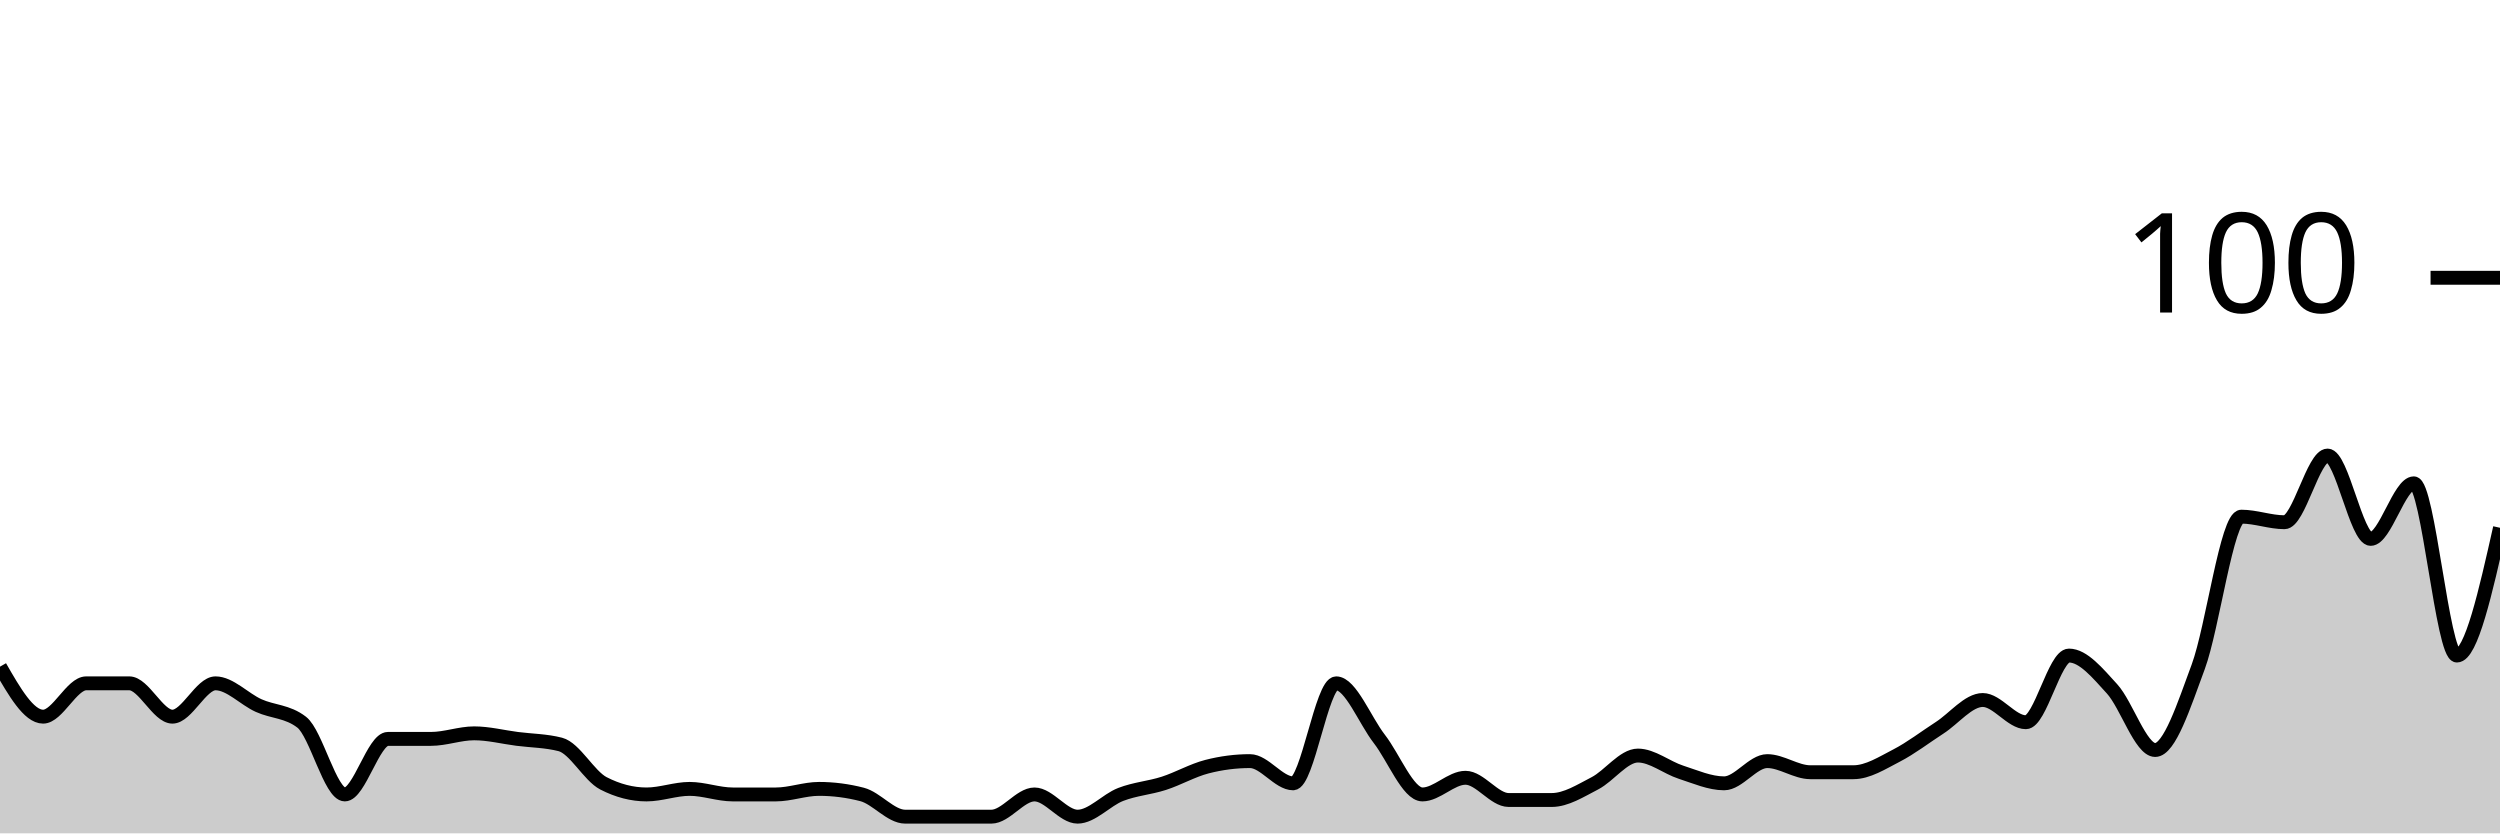
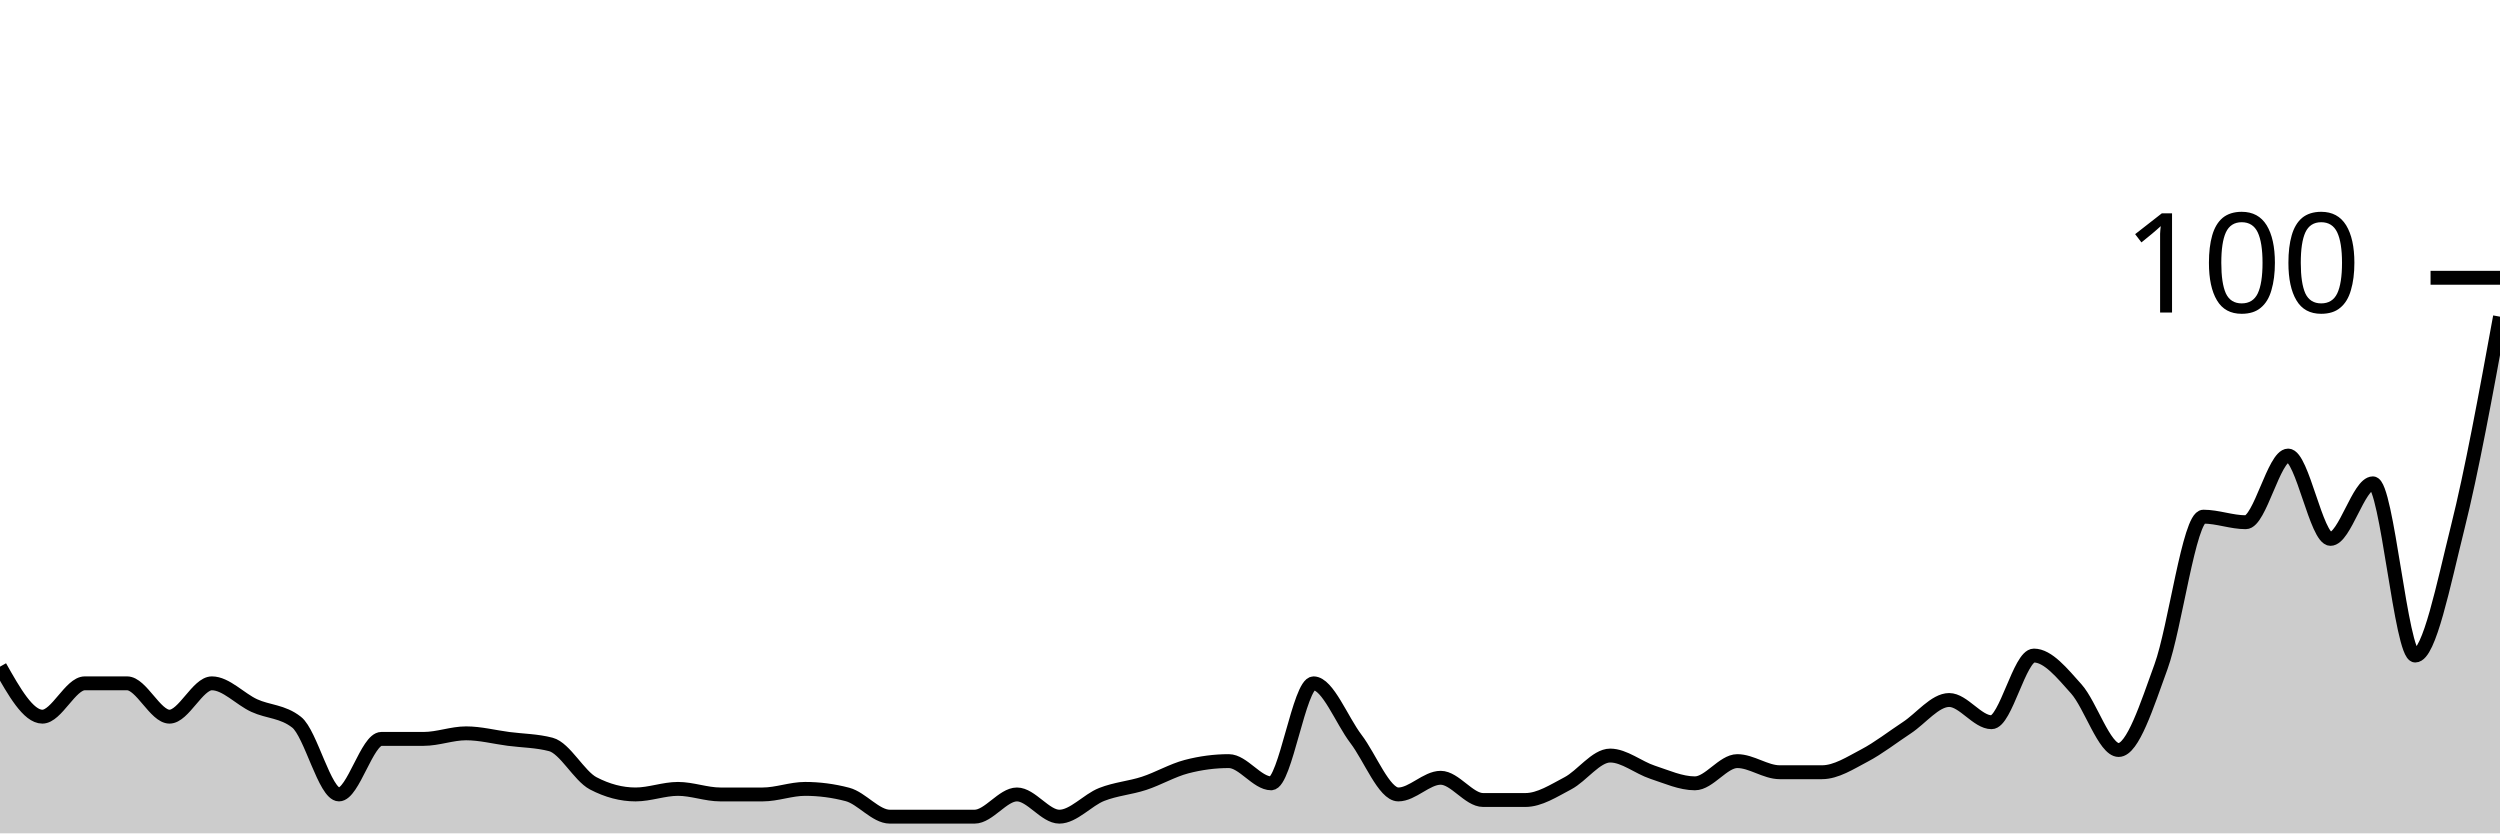
<svg xmlns="http://www.w3.org/2000/svg" viewBox="0 0 180 60">
  <g transform="translate(0,20)">
-     <path class="area" fill="rgba(0, 0, 0, 0.2)" d="M0,28C1.034,29.8,2.069,31.6,3.103,31.6C4.138,31.6,5.172,29.2,6.207,29.2C7.241,29.2,8.276,29.2,9.31,29.2C10.345,29.2,11.379,31.6,12.414,31.6C13.448,31.6,14.483,29.2,15.517,29.2C16.552,29.2,17.586,30.333,18.621,30.8C19.655,31.267,20.69,31.2,21.724,32C22.759,32.8,23.793,37.2,24.828,37.2C25.862,37.2,26.897,33.2,27.931,33.2C28.966,33.2,30,33.2,31.034,33.2C32.069,33.2,33.103,32.8,34.138,32.8C35.172,32.8,36.207,33.067,37.241,33.2C38.276,33.333,39.31,33.333,40.345,33.6C41.379,33.867,42.414,35.867,43.448,36.4C44.483,36.933,45.517,37.2,46.552,37.2C47.586,37.2,48.621,36.8,49.655,36.8C50.69,36.8,51.724,37.2,52.759,37.2C53.793,37.2,54.828,37.2,55.862,37.2C56.897,37.2,57.931,36.8,58.966,36.8C60,36.8,61.034,36.933,62.069,37.2C63.103,37.467,64.138,38.8,65.172,38.8C66.207,38.8,67.241,38.8,68.276,38.8C69.31,38.8,70.345,38.8,71.379,38.8C72.414,38.8,73.448,37.2,74.483,37.2C75.517,37.2,76.552,38.8,77.586,38.8C78.621,38.8,79.655,37.6,80.69,37.2C81.724,36.8,82.759,36.733,83.793,36.4C84.828,36.067,85.862,35.467,86.897,35.2C87.931,34.933,88.966,34.8,90,34.8C91.034,34.8,92.069,36.4,93.103,36.4C94.138,36.4,95.172,29.2,96.207,29.2C97.241,29.2,98.276,31.867,99.31,33.2C100.345,34.533,101.379,37.2,102.414,37.2C103.448,37.2,104.483,36,105.517,36C106.552,36,107.586,37.6,108.621,37.6C109.655,37.6,110.69,37.6,111.724,37.6C112.759,37.6,113.793,36.933,114.828,36.4C115.862,35.867,116.897,34.4,117.931,34.4C118.966,34.4,120,35.267,121.034,35.6C122.069,35.933,123.103,36.4,124.138,36.4C125.172,36.4,126.207,34.8,127.241,34.8C128.276,34.8,129.31,35.6,130.345,35.6C131.379,35.6,132.414,35.6,133.448,35.6C134.483,35.6,135.517,34.933,136.552,34.4C137.586,33.867,138.621,33.067,139.655,32.4C140.69,31.733,141.724,30.4,142.759,30.4C143.793,30.4,144.828,32,145.862,32C146.897,32,147.931,27.2,148.966,27.2C150,27.2,151.034,28.467,152.069,29.6C153.103,30.733,154.138,34,155.172,34C156.207,34,157.241,30.8,158.276,28C159.31,25.2,160.345,17.2,161.379,17.2C162.414,17.2,163.448,17.6,164.483,17.6C165.517,17.6,166.552,12.8,167.586,12.8C168.621,12.8,169.655,18.8,170.69,18.8C171.724,18.8,172.759,14.8,173.793,14.8C174.828,14.8,175.862,27.2,176.897,27.2C177.931,27.2,178.966,22.6,180,18L180,40C178.966,40,177.931,40,176.897,40C175.862,40,174.828,40,173.793,40C172.759,40,171.724,40,170.69,40C169.655,40,168.621,40,167.586,40C166.552,40,165.517,40,164.483,40C163.448,40,162.414,40,161.379,40C160.345,40,159.31,40,158.276,40C157.241,40,156.207,40,155.172,40C154.138,40,153.103,40,152.069,40C151.034,40,150,40,148.966,40C147.931,40,146.897,40,145.862,40C144.828,40,143.793,40,142.759,40C141.724,40,140.69,40,139.655,40C138.621,40,137.586,40,136.552,40C135.517,40,134.483,40,133.448,40C132.414,40,131.379,40,130.345,40C129.31,40,128.276,40,127.241,40C126.207,40,125.172,40,124.138,40C123.103,40,122.069,40,121.034,40C120,40,118.966,40,117.931,40C116.897,40,115.862,40,114.828,40C113.793,40,112.759,40,111.724,40C110.69,40,109.655,40,108.621,40C107.586,40,106.552,40,105.517,40C104.483,40,103.448,40,102.414,40C101.379,40,100.345,40,99.31,40C98.276,40,97.241,40,96.207,40C95.172,40,94.138,40,93.103,40C92.069,40,91.034,40,90,40C88.966,40,87.931,40,86.897,40C85.862,40,84.828,40,83.793,40C82.759,40,81.724,40,80.69,40C79.655,40,78.621,40,77.586,40C76.552,40,75.517,40,74.483,40C73.448,40,72.414,40,71.379,40C70.345,40,69.31,40,68.276,40C67.241,40,66.207,40,65.172,40C64.138,40,63.103,40,62.069,40C61.034,40,60,40,58.966,40C57.931,40,56.897,40,55.862,40C54.828,40,53.793,40,52.759,40C51.724,40,50.69,40,49.655,40C48.621,40,47.586,40,46.552,40C45.517,40,44.483,40,43.448,40C42.414,40,41.379,40,40.345,40C39.31,40,38.276,40,37.241,40C36.207,40,35.172,40,34.138,40C33.103,40,32.069,40,31.034,40C30,40,28.966,40,27.931,40C26.897,40,25.862,40,24.828,40C23.793,40,22.759,40,21.724,40C20.69,40,19.655,40,18.621,40C17.586,40,16.552,40,15.517,40C14.483,40,13.448,40,12.414,40C11.379,40,10.345,40,9.31,40C8.276,40,7.241,40,6.207,40C5.172,40,4.138,40,3.103,40C2.069,40,1.034,40,0,40Z" />
-     <path class="line" stroke="black" fill="none" d="M0,28C1.034,29.8,2.069,31.6,3.103,31.6C4.138,31.6,5.172,29.2,6.207,29.2C7.241,29.2,8.276,29.2,9.31,29.2C10.345,29.2,11.379,31.6,12.414,31.6C13.448,31.6,14.483,29.2,15.517,29.2C16.552,29.2,17.586,30.333,18.621,30.8C19.655,31.267,20.69,31.2,21.724,32C22.759,32.8,23.793,37.2,24.828,37.2C25.862,37.2,26.897,33.2,27.931,33.2C28.966,33.2,30,33.2,31.034,33.2C32.069,33.2,33.103,32.8,34.138,32.8C35.172,32.8,36.207,33.067,37.241,33.2C38.276,33.333,39.31,33.333,40.345,33.6C41.379,33.867,42.414,35.867,43.448,36.4C44.483,36.933,45.517,37.2,46.552,37.2C47.586,37.2,48.621,36.8,49.655,36.8C50.69,36.8,51.724,37.2,52.759,37.2C53.793,37.2,54.828,37.2,55.862,37.2C56.897,37.2,57.931,36.8,58.966,36.8C60,36.8,61.034,36.933,62.069,37.2C63.103,37.467,64.138,38.8,65.172,38.8C66.207,38.8,67.241,38.8,68.276,38.8C69.31,38.8,70.345,38.8,71.379,38.8C72.414,38.8,73.448,37.2,74.483,37.2C75.517,37.2,76.552,38.8,77.586,38.8C78.621,38.8,79.655,37.6,80.69,37.2C81.724,36.8,82.759,36.733,83.793,36.4C84.828,36.067,85.862,35.467,86.897,35.2C87.931,34.933,88.966,34.8,90,34.8C91.034,34.8,92.069,36.4,93.103,36.4C94.138,36.4,95.172,29.2,96.207,29.2C97.241,29.2,98.276,31.867,99.31,33.2C100.345,34.533,101.379,37.2,102.414,37.2C103.448,37.2,104.483,36,105.517,36C106.552,36,107.586,37.6,108.621,37.6C109.655,37.6,110.69,37.6,111.724,37.6C112.759,37.6,113.793,36.933,114.828,36.4C115.862,35.867,116.897,34.4,117.931,34.4C118.966,34.4,120,35.267,121.034,35.6C122.069,35.933,123.103,36.4,124.138,36.4C125.172,36.4,126.207,34.8,127.241,34.8C128.276,34.8,129.31,35.6,130.345,35.6C131.379,35.6,132.414,35.6,133.448,35.6C134.483,35.6,135.517,34.933,136.552,34.4C137.586,33.867,138.621,33.067,139.655,32.4C140.69,31.733,141.724,30.4,142.759,30.4C143.793,30.4,144.828,32,145.862,32C146.897,32,147.931,27.2,148.966,27.2C150,27.2,151.034,28.467,152.069,29.6C153.103,30.733,154.138,34,155.172,34C156.207,34,157.241,30.8,158.276,28C159.31,25.2,160.345,17.2,161.379,17.2C162.414,17.2,163.448,17.6,164.483,17.6C165.517,17.6,166.552,12.8,167.586,12.8C168.621,12.8,169.655,18.8,170.69,18.8C171.724,18.8,172.759,14.8,173.793,14.8C174.828,14.8,175.862,27.2,176.897,27.2C177.931,27.2,178.966,22.6,180,18" />
+     <path class="area" fill="rgba(0, 0, 0, 0.2)" d="M0,28C1.017,29.8,2.034,31.6,3.051,31.6C4.068,31.6,5.085,29.2,6.102,29.2C7.119,29.2,8.136,29.2,9.153,29.2C10.169,29.2,11.186,31.6,12.203,31.6C13.22,31.6,14.237,29.2,15.254,29.2C16.271,29.2,17.288,30.333,18.305,30.8C19.322,31.267,20.339,31.2,21.356,32C22.373,32.8,23.39,37.2,24.407,37.2C25.424,37.2,26.441,33.2,27.458,33.2C28.475,33.2,29.492,33.2,30.508,33.2C31.525,33.2,32.542,32.8,33.559,32.8C34.576,32.8,35.593,33.067,36.61,33.2C37.627,33.333,38.644,33.333,39.661,33.6C40.678,33.867,41.695,35.867,42.712,36.4C43.729,36.933,44.746,37.2,45.763,37.2C46.78,37.2,47.797,36.8,48.814,36.8C49.831,36.8,50.847,37.2,51.864,37.2C52.881,37.2,53.898,37.2,54.915,37.2C55.932,37.2,56.949,36.8,57.966,36.8C58.983,36.8,60,36.933,61.017,37.2C62.034,37.467,63.051,38.8,64.068,38.8C65.085,38.8,66.102,38.8,67.119,38.8C68.136,38.8,69.153,38.8,70.169,38.8C71.186,38.8,72.203,37.2,73.22,37.2C74.237,37.2,75.254,38.8,76.271,38.8C77.288,38.8,78.305,37.6,79.322,37.2C80.339,36.8,81.356,36.733,82.373,36.4C83.39,36.067,84.407,35.467,85.424,35.2C86.441,34.933,87.458,34.8,88.475,34.8C89.492,34.8,90.508,36.4,91.525,36.4C92.542,36.4,93.559,29.2,94.576,29.2C95.593,29.2,96.61,31.867,97.627,33.2C98.644,34.533,99.661,37.2,100.678,37.2C101.695,37.2,102.712,36,103.729,36C104.746,36,105.763,37.6,106.78,37.6C107.797,37.6,108.814,37.6,109.831,37.6C110.847,37.6,111.864,36.933,112.881,36.4C113.898,35.867,114.915,34.4,115.932,34.4C116.949,34.4,117.966,35.267,118.983,35.6C120,35.933,121.017,36.4,122.034,36.4C123.051,36.4,124.068,34.8,125.085,34.8C126.102,34.8,127.119,35.6,128.136,35.6C129.153,35.6,130.169,35.6,131.186,35.6C132.203,35.6,133.22,34.933,134.237,34.4C135.254,33.867,136.271,33.067,137.288,32.4C138.305,31.733,139.322,30.4,140.339,30.4C141.356,30.4,142.373,32,143.39,32C144.407,32,145.424,27.2,146.441,27.2C147.458,27.2,148.475,28.467,149.492,29.6C150.508,30.733,151.525,34,152.542,34C153.559,34,154.576,30.8,155.593,28C156.61,25.2,157.627,17.2,158.644,17.2C159.661,17.2,160.678,17.6,161.695,17.6C162.712,17.6,163.729,12.8,164.746,12.8C165.763,12.8,166.78,18.8,167.797,18.8C168.814,18.8,169.831,14.8,170.847,14.8C171.864,14.8,172.881,27.2,173.898,27.2C174.915,27.2,175.932,22.067,176.949,18C177.966,13.933,178.983,8.367,180,2.8L180,40C178.983,40,177.966,40,176.949,40C175.932,40,174.915,40,173.898,40C172.881,40,171.864,40,170.847,40C169.831,40,168.814,40,167.797,40C166.78,40,165.763,40,164.746,40C163.729,40,162.712,40,161.695,40C160.678,40,159.661,40,158.644,40C157.627,40,156.61,40,155.593,40C154.576,40,153.559,40,152.542,40C151.525,40,150.508,40,149.492,40C148.475,40,147.458,40,146.441,40C145.424,40,144.407,40,143.39,40C142.373,40,141.356,40,140.339,40C139.322,40,138.305,40,137.288,40C136.271,40,135.254,40,134.237,40C133.22,40,132.203,40,131.186,40C130.169,40,129.153,40,128.136,40C127.119,40,126.102,40,125.085,40C124.068,40,123.051,40,122.034,40C121.017,40,120,40,118.983,40C117.966,40,116.949,40,115.932,40C114.915,40,113.898,40,112.881,40C111.864,40,110.847,40,109.831,40C108.814,40,107.797,40,106.78,40C105.763,40,104.746,40,103.729,40C102.712,40,101.695,40,100.678,40C99.661,40,98.644,40,97.627,40C96.61,40,95.593,40,94.576,40C93.559,40,92.542,40,91.525,40C90.508,40,89.492,40,88.475,40C87.458,40,86.441,40,85.424,40C84.407,40,83.39,40,82.373,40C81.356,40,80.339,40,79.322,40C78.305,40,77.288,40,76.271,40C75.254,40,74.237,40,73.22,40C72.203,40,71.186,40,70.169,40C69.153,40,68.136,40,67.119,40C66.102,40,65.085,40,64.068,40C63.051,40,62.034,40,61.017,40C60,40,58.983,40,57.966,40C56.949,40,55.932,40,54.915,40C53.898,40,52.881,40,51.864,40C50.847,40,49.831,40,48.814,40C47.797,40,46.78,40,45.763,40C44.746,40,43.729,40,42.712,40C41.695,40,40.678,40,39.661,40C38.644,40,37.627,40,36.61,40C35.593,40,34.576,40,33.559,40C32.542,40,31.525,40,30.508,40C29.492,40,28.475,40,27.458,40C26.441,40,25.424,40,24.407,40C23.39,40,22.373,40,21.356,40C20.339,40,19.322,40,18.305,40C17.288,40,16.271,40,15.254,40C14.237,40,13.22,40,12.203,40C11.186,40,10.169,40,9.153,40C8.136,40,7.119,40,6.102,40C5.085,40,4.068,40,3.051,40C2.034,40,1.017,40,0,40Z" />
+     <path class="line" stroke="black" fill="none" d="M0,28C1.017,29.8,2.034,31.6,3.051,31.6C4.068,31.6,5.085,29.2,6.102,29.2C7.119,29.2,8.136,29.2,9.153,29.2C10.169,29.2,11.186,31.6,12.203,31.6C13.22,31.6,14.237,29.2,15.254,29.2C16.271,29.2,17.288,30.333,18.305,30.8C19.322,31.267,20.339,31.2,21.356,32C22.373,32.8,23.39,37.2,24.407,37.2C25.424,37.2,26.441,33.2,27.458,33.2C28.475,33.2,29.492,33.2,30.508,33.2C31.525,33.2,32.542,32.8,33.559,32.8C34.576,32.8,35.593,33.067,36.61,33.2C37.627,33.333,38.644,33.333,39.661,33.6C40.678,33.867,41.695,35.867,42.712,36.4C43.729,36.933,44.746,37.2,45.763,37.2C46.78,37.2,47.797,36.8,48.814,36.8C49.831,36.8,50.847,37.2,51.864,37.2C52.881,37.2,53.898,37.2,54.915,37.2C55.932,37.2,56.949,36.8,57.966,36.8C58.983,36.8,60,36.933,61.017,37.2C62.034,37.467,63.051,38.8,64.068,38.8C65.085,38.8,66.102,38.8,67.119,38.8C68.136,38.8,69.153,38.8,70.169,38.8C71.186,38.8,72.203,37.2,73.22,37.2C74.237,37.2,75.254,38.8,76.271,38.8C77.288,38.8,78.305,37.6,79.322,37.2C80.339,36.8,81.356,36.733,82.373,36.4C83.39,36.067,84.407,35.467,85.424,35.2C86.441,34.933,87.458,34.8,88.475,34.8C89.492,34.8,90.508,36.4,91.525,36.4C92.542,36.4,93.559,29.2,94.576,29.2C95.593,29.2,96.61,31.867,97.627,33.2C98.644,34.533,99.661,37.2,100.678,37.2C101.695,37.2,102.712,36,103.729,36C104.746,36,105.763,37.6,106.78,37.6C107.797,37.6,108.814,37.6,109.831,37.6C110.847,37.6,111.864,36.933,112.881,36.4C113.898,35.867,114.915,34.4,115.932,34.4C116.949,34.4,117.966,35.267,118.983,35.6C120,35.933,121.017,36.4,122.034,36.4C123.051,36.4,124.068,34.8,125.085,34.8C126.102,34.8,127.119,35.6,128.136,35.6C129.153,35.6,130.169,35.6,131.186,35.6C132.203,35.6,133.22,34.933,134.237,34.4C135.254,33.867,136.271,33.067,137.288,32.4C138.305,31.733,139.322,30.4,140.339,30.4C141.356,30.4,142.373,32,143.39,32C144.407,32,145.424,27.2,146.441,27.2C147.458,27.2,148.475,28.467,149.492,29.6C150.508,30.733,151.525,34,152.542,34C153.559,34,154.576,30.8,155.593,28C156.61,25.2,157.627,17.2,158.644,17.2C159.661,17.2,160.678,17.6,161.695,17.6C162.712,17.6,163.729,12.8,164.746,12.8C165.763,12.8,166.78,18.8,167.797,18.8C168.814,18.8,169.831,14.8,170.847,14.8C171.864,14.8,172.881,27.2,173.898,27.2C174.915,27.2,175.932,22.067,176.949,18C177.966,13.933,178.983,8.367,180,2.8" />
    <path class="axis-ceiling" stroke-width="1" stroke="black" fill="none" d="M175,0L180,0" />
    <text class="axis-ceiling-label" font-family="sans-serif" text-anchor="end" font-size="10px" x="170" y="2.5">100</text>
  </g>
</svg>
